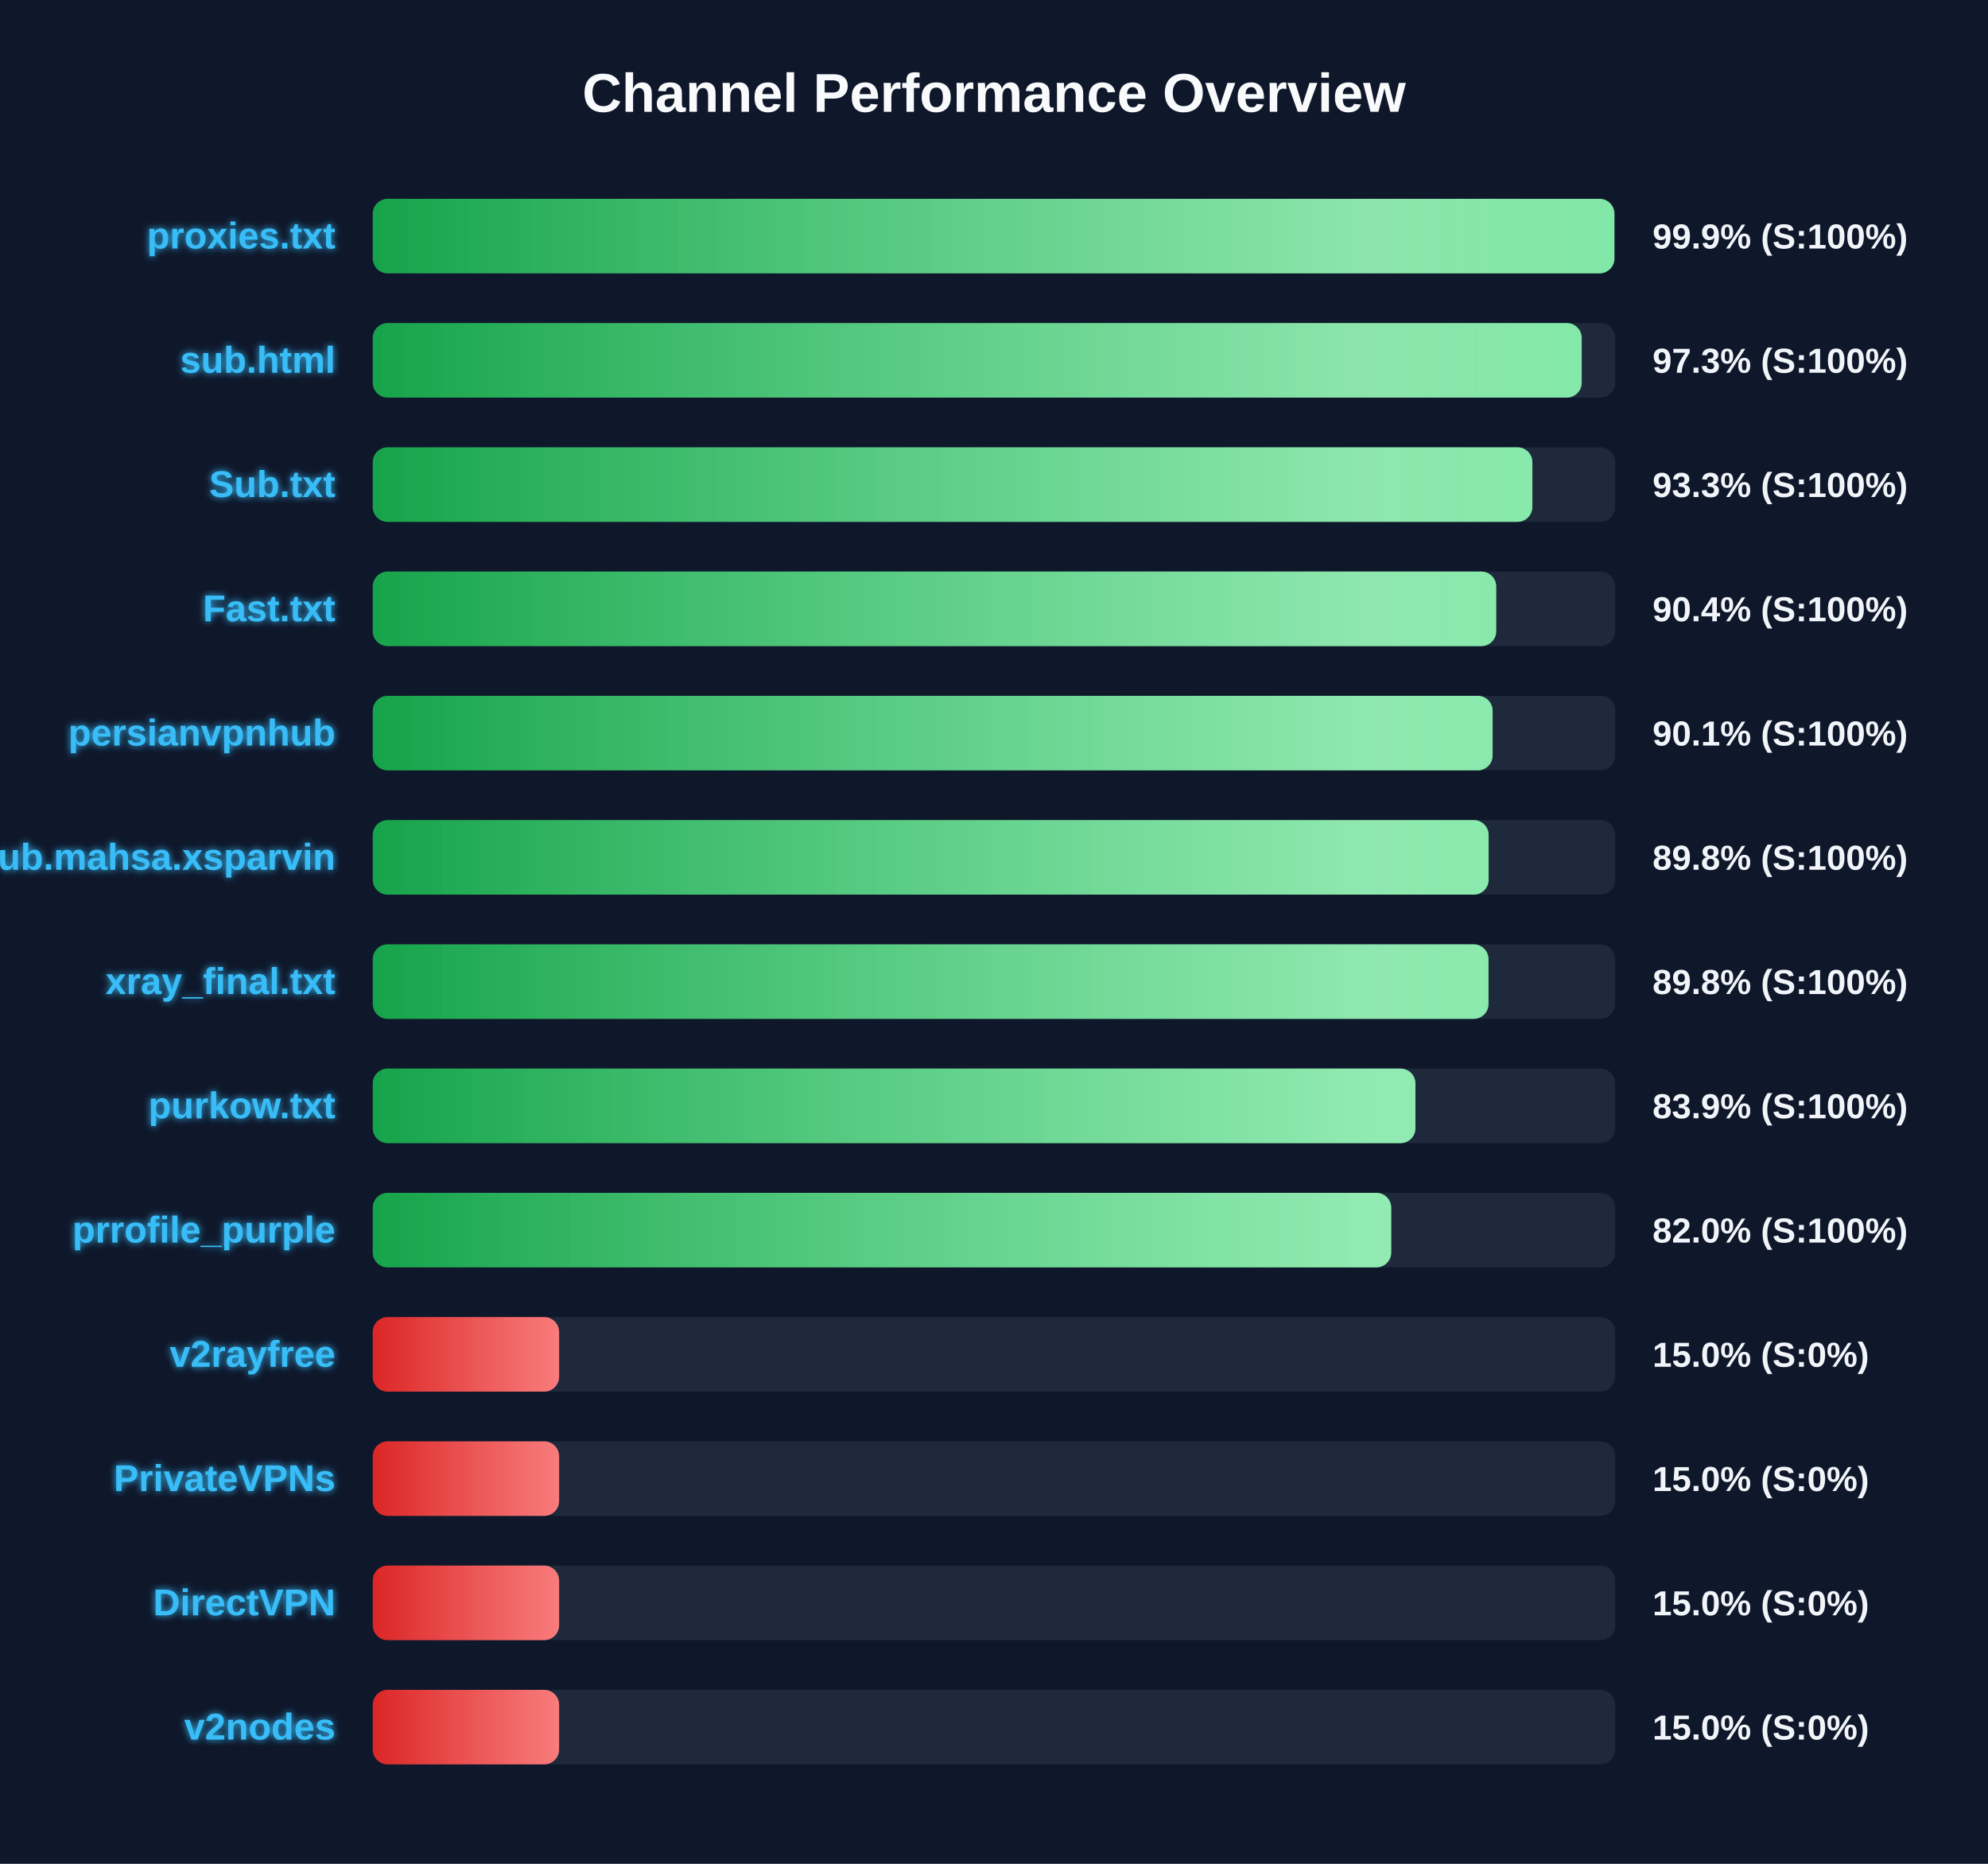
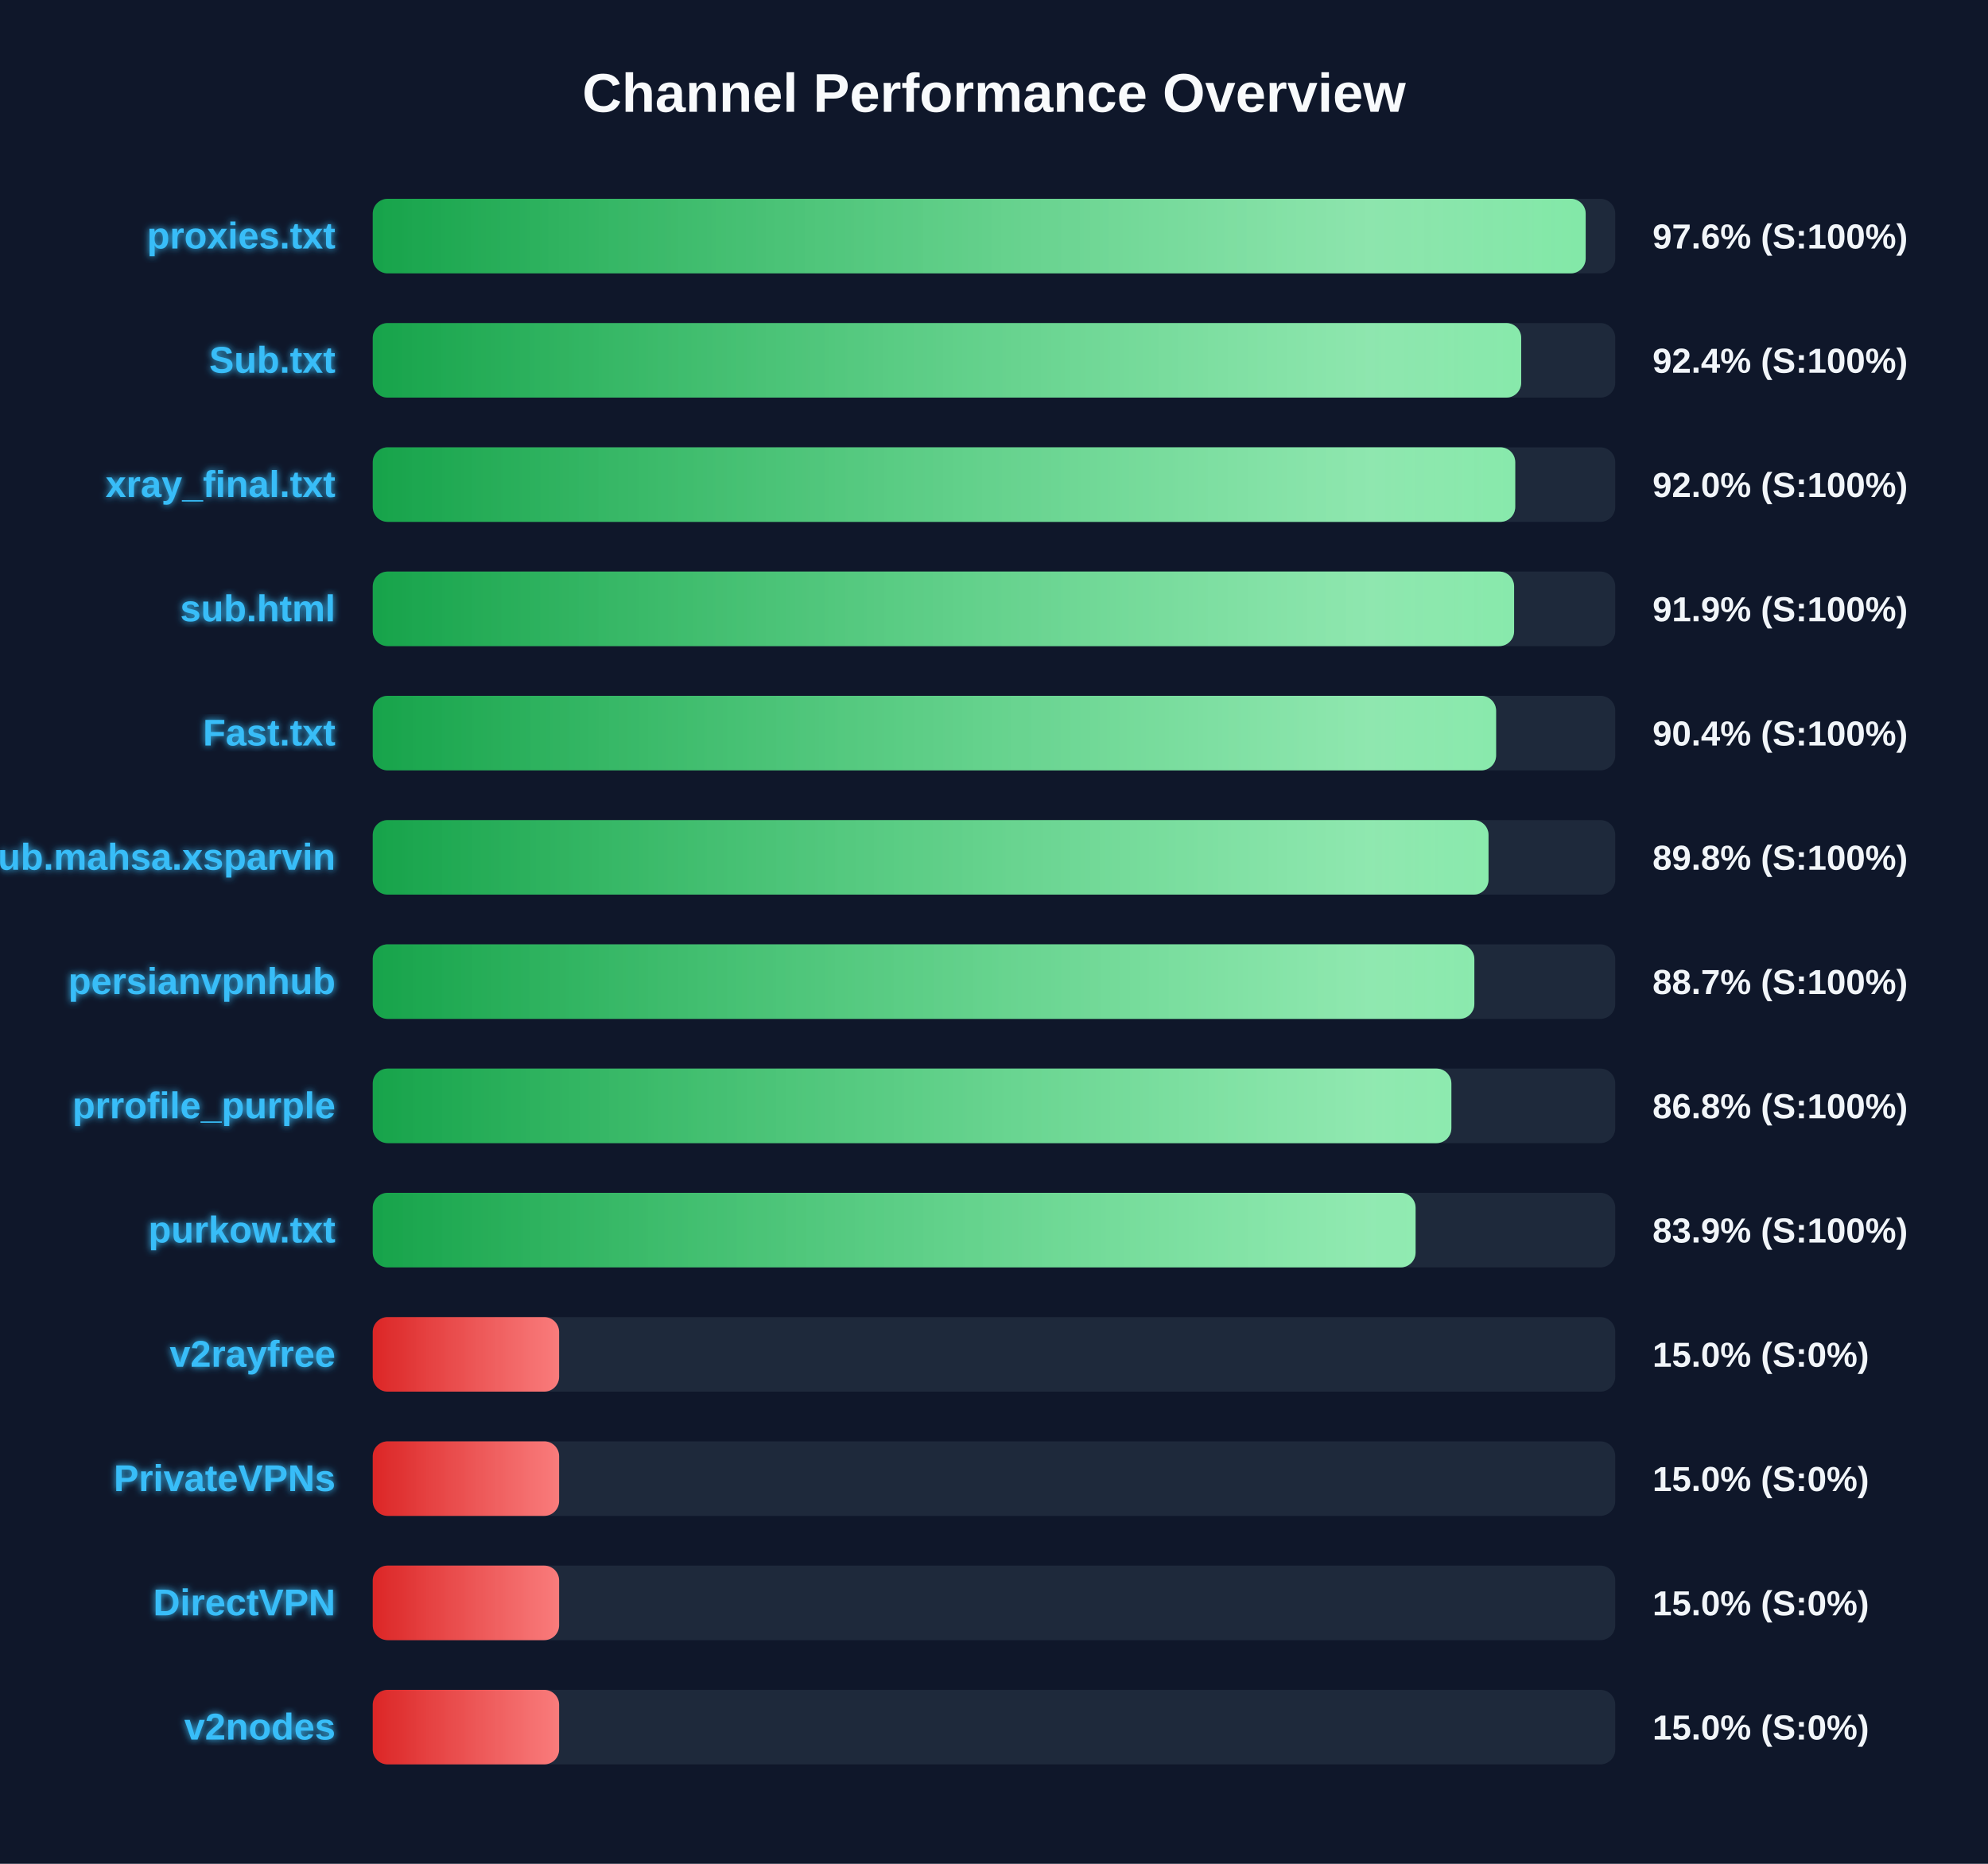
<svg xmlns="http://www.w3.org/2000/svg" width="800" height="750" version="1.1">
  <defs>
    <linearGradient id="grad-green" x1="0%" y1="0%" x2="100%" y2="0%">
      <stop offset="0%" stop-color="#16a34a" />
      <stop offset="100%" stop-color="#4ade80" />
    </linearGradient>
    <linearGradient id="grad-yellow" x1="0%" y1="0%" x2="100%" y2="0%">
      <stop offset="0%" stop-color="#ca8a04" />
      <stop offset="100%" stop-color="#fde047" />
    </linearGradient>
    <linearGradient id="grad-red" x1="0%" y1="0%" x2="100%" y2="0%">
      <stop offset="0%" stop-color="#dc2626" />
      <stop offset="100%" stop-color="#f87171" />
    </linearGradient>
    <linearGradient id="shimmer" x1="0%" y1="0%" x2="100%" y2="0%">
      <stop offset="0%" stop-color="rgba(255,255,255,0)" />
      <stop offset="50%" stop-color="rgba(255,255,255,0.4)" />
      <stop offset="100%" stop-color="rgba(255,255,255,0)" />
    </linearGradient>
    <filter id="glow" x="-20%" y="-20%" width="140%" height="140%">
      <feGaussianBlur stdDeviation="1.5" result="blur" />
      <feComposite in="SourceGraphic" in2="blur" operator="over" />
    </filter>
  </defs>
  <style>
        .bg-rect { fill: #0f172a; }
        .title { font: bold 22px 'Segoe UI', Arial, sans-serif; fill: #f8fafc; }
        .row { font: bold 15px 'Segoe UI', Arial, sans-serif; fill: #38bdf8; filter: url(#glow); }
        .score { font: bold 14px 'Segoe UI', Arial, sans-serif; fill: #f1f5f9; }
        @keyframes shimmer-anim {
            0% { transform: translateX(-100%); }
            100% { transform: translateX(200%); }
        }
        .shimmer-rect {
            animation: shimmer-anim 2.5s infinite linear;
        }
    </style>
  <rect width="100%" height="100%" class="bg-rect" />
  <text x="400" y="45" text-anchor="middle" class="title">Channel Performance Overview</text>
  <rect x="150" y="80" width="500" height="30" fill="#1e293b" rx="6" />
  <clipPath id="clip-0">
-     <rect x="150" y="80" width="499.65" height="30" rx="6" />
+     <rect x="150" y="80" width="488.1" height="30" rx="6" />
  </clipPath>
-   <rect x="150" y="80" width="499.65" height="30" fill="url(#grad-green)" rx="6" />
+   <rect x="150" y="80" width="488.1" height="30" fill="url(#grad-green)" rx="6" />
  <g clip-path="url(#clip-0)">
    <rect x="150" y="80" width="100%" height="30" fill="url(#shimmer)" class="shimmer-rect" />
  </g>
  <text x="135" y="100" text-anchor="end" class="row">proxies.txt</text>
-   <text x="665" y="100" text-anchor="start" class="score">99.9% (S:100%)</text>
+   <text x="665" y="100" text-anchor="start" class="score">97.6% (S:100%)</text>
  <rect x="150" y="130" width="500" height="30" fill="#1e293b" rx="6" />
  <clipPath id="clip-1">
-     <rect x="150" y="130" width="486.5" height="30" rx="6" />
+     <rect x="150" y="130" width="462.15" height="30" rx="6" />
  </clipPath>
-   <rect x="150" y="130" width="486.5" height="30" fill="url(#grad-green)" rx="6" />
+   <rect x="150" y="130" width="462.15" height="30" fill="url(#grad-green)" rx="6" />
  <g clip-path="url(#clip-1)">
    <rect x="150" y="130" width="100%" height="30" fill="url(#shimmer)" class="shimmer-rect" />
  </g>
-   <text x="135" y="150" text-anchor="end" class="row">sub.html</text>
-   <text x="665" y="150" text-anchor="start" class="score">97.3% (S:100%)</text>
+   <text x="135" y="150" text-anchor="end" class="row">Sub.txt</text>
+   <text x="665" y="150" text-anchor="start" class="score">92.4% (S:100%)</text>
  <rect x="150" y="180" width="500" height="30" fill="#1e293b" rx="6" />
  <clipPath id="clip-2">
-     <rect x="150" y="180" width="466.65" height="30" rx="6" />
+     <rect x="150" y="180" width="459.75" height="30" rx="6" />
  </clipPath>
-   <rect x="150" y="180" width="466.65" height="30" fill="url(#grad-green)" rx="6" />
+   <rect x="150" y="180" width="459.75" height="30" fill="url(#grad-green)" rx="6" />
  <g clip-path="url(#clip-2)">
    <rect x="150" y="180" width="100%" height="30" fill="url(#shimmer)" class="shimmer-rect" />
  </g>
-   <text x="135" y="200" text-anchor="end" class="row">Sub.txt</text>
-   <text x="665" y="200" text-anchor="start" class="score">93.3% (S:100%)</text>
+   <text x="135" y="200" text-anchor="end" class="row">xray_final.txt</text>
+   <text x="665" y="200" text-anchor="start" class="score">92.0% (S:100%)</text>
  <rect x="150" y="230" width="500" height="30" fill="#1e293b" rx="6" />
  <clipPath id="clip-3">
-     <rect x="150" y="230" width="452.1" height="30" rx="6" />
+     <rect x="150" y="230" width="459.3" height="30" rx="6" />
  </clipPath>
-   <rect x="150" y="230" width="452.1" height="30" fill="url(#grad-green)" rx="6" />
+   <rect x="150" y="230" width="459.3" height="30" fill="url(#grad-green)" rx="6" />
  <g clip-path="url(#clip-3)">
    <rect x="150" y="230" width="100%" height="30" fill="url(#shimmer)" class="shimmer-rect" />
  </g>
-   <text x="135" y="250" text-anchor="end" class="row">Fast.txt</text>
-   <text x="665" y="250" text-anchor="start" class="score">90.4% (S:100%)</text>
+   <text x="135" y="250" text-anchor="end" class="row">sub.html</text>
+   <text x="665" y="250" text-anchor="start" class="score">91.9% (S:100%)</text>
  <rect x="150" y="280" width="500" height="30" fill="#1e293b" rx="6" />
  <clipPath id="clip-4">
-     <rect x="150" y="280" width="450.65" height="30" rx="6" />
+     <rect x="150" y="280" width="452.05" height="30" rx="6" />
  </clipPath>
-   <rect x="150" y="280" width="450.65" height="30" fill="url(#grad-green)" rx="6" />
+   <rect x="150" y="280" width="452.05" height="30" fill="url(#grad-green)" rx="6" />
  <g clip-path="url(#clip-4)">
    <rect x="150" y="280" width="100%" height="30" fill="url(#shimmer)" class="shimmer-rect" />
  </g>
-   <text x="135" y="300" text-anchor="end" class="row">persianvpnhub</text>
-   <text x="665" y="300" text-anchor="start" class="score">90.1% (S:100%)</text>
+   <text x="135" y="300" text-anchor="end" class="row">Fast.txt</text>
+   <text x="665" y="300" text-anchor="start" class="score">90.4% (S:100%)</text>
  <rect x="150" y="330" width="500" height="30" fill="#1e293b" rx="6" />
  <clipPath id="clip-5">
-     <rect x="150" y="330" width="449.05" height="30" rx="6" />
+     <rect x="150" y="330" width="449.0" height="30" rx="6" />
  </clipPath>
-   <rect x="150" y="330" width="449.05" height="30" fill="url(#grad-green)" rx="6" />
+   <rect x="150" y="330" width="449.0" height="30" fill="url(#grad-green)" rx="6" />
  <g clip-path="url(#clip-5)">
    <rect x="150" y="330" width="100%" height="30" fill="url(#shimmer)" class="shimmer-rect" />
  </g>
  <text x="135" y="350" text-anchor="end" class="row">Sub.mahsa.xsparvin</text>
  <text x="665" y="350" text-anchor="start" class="score">89.8% (S:100%)</text>
  <rect x="150" y="380" width="500" height="30" fill="#1e293b" rx="6" />
  <clipPath id="clip-6">
-     <rect x="150" y="380" width="449.0" height="30" rx="6" />
+     <rect x="150" y="380" width="443.3" height="30" rx="6" />
  </clipPath>
-   <rect x="150" y="380" width="449.0" height="30" fill="url(#grad-green)" rx="6" />
+   <rect x="150" y="380" width="443.3" height="30" fill="url(#grad-green)" rx="6" />
  <g clip-path="url(#clip-6)">
    <rect x="150" y="380" width="100%" height="30" fill="url(#shimmer)" class="shimmer-rect" />
  </g>
-   <text x="135" y="400" text-anchor="end" class="row">xray_final.txt</text>
-   <text x="665" y="400" text-anchor="start" class="score">89.8% (S:100%)</text>
+   <text x="135" y="400" text-anchor="end" class="row">persianvpnhub</text>
+   <text x="665" y="400" text-anchor="start" class="score">88.7% (S:100%)</text>
  <rect x="150" y="430" width="500" height="30" fill="#1e293b" rx="6" />
  <clipPath id="clip-7">
-     <rect x="150" y="430" width="419.6" height="30" rx="6" />
+     <rect x="150" y="430" width="434.05" height="30" rx="6" />
  </clipPath>
-   <rect x="150" y="430" width="419.6" height="30" fill="url(#grad-green)" rx="6" />
+   <rect x="150" y="430" width="434.05" height="30" fill="url(#grad-green)" rx="6" />
  <g clip-path="url(#clip-7)">
    <rect x="150" y="430" width="100%" height="30" fill="url(#shimmer)" class="shimmer-rect" />
  </g>
-   <text x="135" y="450" text-anchor="end" class="row">purkow.txt</text>
-   <text x="665" y="450" text-anchor="start" class="score">83.9% (S:100%)</text>
+   <text x="135" y="450" text-anchor="end" class="row">prrofile_purple</text>
+   <text x="665" y="450" text-anchor="start" class="score">86.8% (S:100%)</text>
  <rect x="150" y="480" width="500" height="30" fill="#1e293b" rx="6" />
  <clipPath id="clip-8">
-     <rect x="150" y="480" width="409.85" height="30" rx="6" />
+     <rect x="150" y="480" width="419.65" height="30" rx="6" />
  </clipPath>
-   <rect x="150" y="480" width="409.85" height="30" fill="url(#grad-green)" rx="6" />
+   <rect x="150" y="480" width="419.65" height="30" fill="url(#grad-green)" rx="6" />
  <g clip-path="url(#clip-8)">
    <rect x="150" y="480" width="100%" height="30" fill="url(#shimmer)" class="shimmer-rect" />
  </g>
-   <text x="135" y="500" text-anchor="end" class="row">prrofile_purple</text>
-   <text x="665" y="500" text-anchor="start" class="score">82.0% (S:100%)</text>
+   <text x="135" y="500" text-anchor="end" class="row">purkow.txt</text>
+   <text x="665" y="500" text-anchor="start" class="score">83.9% (S:100%)</text>
  <rect x="150" y="530" width="500" height="30" fill="#1e293b" rx="6" />
  <clipPath id="clip-9">
    <rect x="150" y="530" width="75.0" height="30" rx="6" />
  </clipPath>
  <rect x="150" y="530" width="75.0" height="30" fill="url(#grad-red)" rx="6" />
  <g clip-path="url(#clip-9)">
    <rect x="150" y="530" width="100%" height="30" fill="url(#shimmer)" class="shimmer-rect" />
  </g>
  <text x="135" y="550" text-anchor="end" class="row">v2rayfree</text>
  <text x="665" y="550" text-anchor="start" class="score">15.0% (S:0%)</text>
  <rect x="150" y="580" width="500" height="30" fill="#1e293b" rx="6" />
  <clipPath id="clip-10">
    <rect x="150" y="580" width="75.0" height="30" rx="6" />
  </clipPath>
  <rect x="150" y="580" width="75.0" height="30" fill="url(#grad-red)" rx="6" />
  <g clip-path="url(#clip-10)">
    <rect x="150" y="580" width="100%" height="30" fill="url(#shimmer)" class="shimmer-rect" />
  </g>
  <text x="135" y="600" text-anchor="end" class="row">PrivateVPNs</text>
  <text x="665" y="600" text-anchor="start" class="score">15.0% (S:0%)</text>
  <rect x="150" y="630" width="500" height="30" fill="#1e293b" rx="6" />
  <clipPath id="clip-11">
    <rect x="150" y="630" width="75.0" height="30" rx="6" />
  </clipPath>
  <rect x="150" y="630" width="75.0" height="30" fill="url(#grad-red)" rx="6" />
  <g clip-path="url(#clip-11)">
    <rect x="150" y="630" width="100%" height="30" fill="url(#shimmer)" class="shimmer-rect" />
  </g>
  <text x="135" y="650" text-anchor="end" class="row">DirectVPN</text>
  <text x="665" y="650" text-anchor="start" class="score">15.0% (S:0%)</text>
  <rect x="150" y="680" width="500" height="30" fill="#1e293b" rx="6" />
  <clipPath id="clip-12">
    <rect x="150" y="680" width="75.0" height="30" rx="6" />
  </clipPath>
  <rect x="150" y="680" width="75.0" height="30" fill="url(#grad-red)" rx="6" />
  <g clip-path="url(#clip-12)">
    <rect x="150" y="680" width="100%" height="30" fill="url(#shimmer)" class="shimmer-rect" />
  </g>
  <text x="135" y="700" text-anchor="end" class="row">v2nodes</text>
  <text x="665" y="700" text-anchor="start" class="score">15.0% (S:0%)</text>
</svg>
